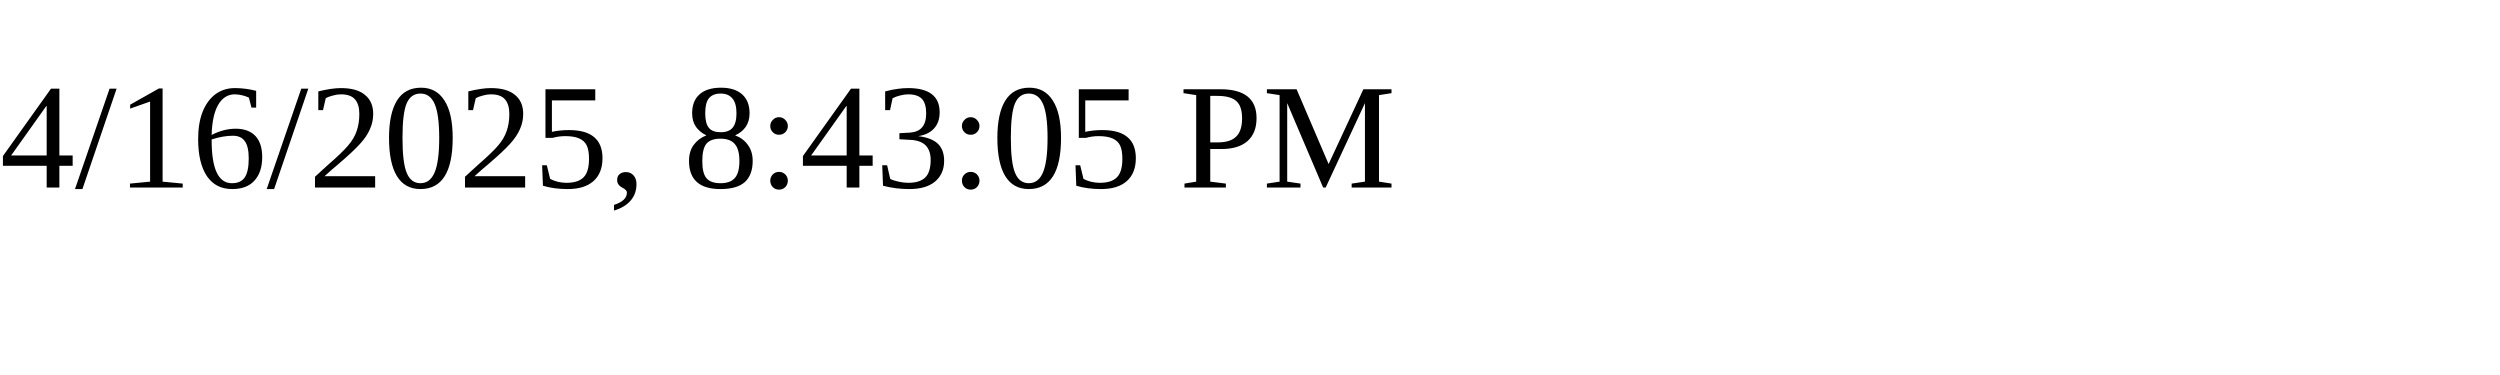
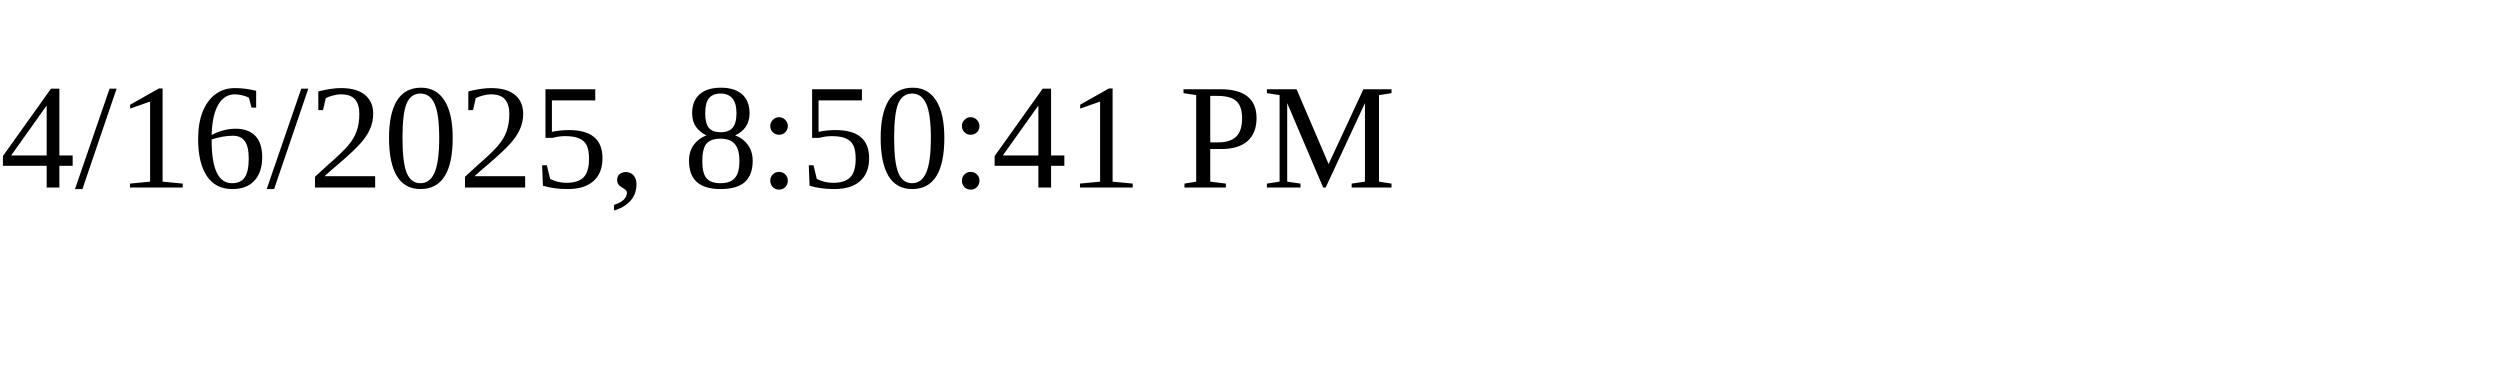
<svg xmlns="http://www.w3.org/2000/svg" height="30" width="200">
-   <text x="0" y="15">4/16/2025, 8:43:05 PM</text>
+   <text x="0" y="15">4/16/2025, 8:50:41 PM</text>
</svg>
